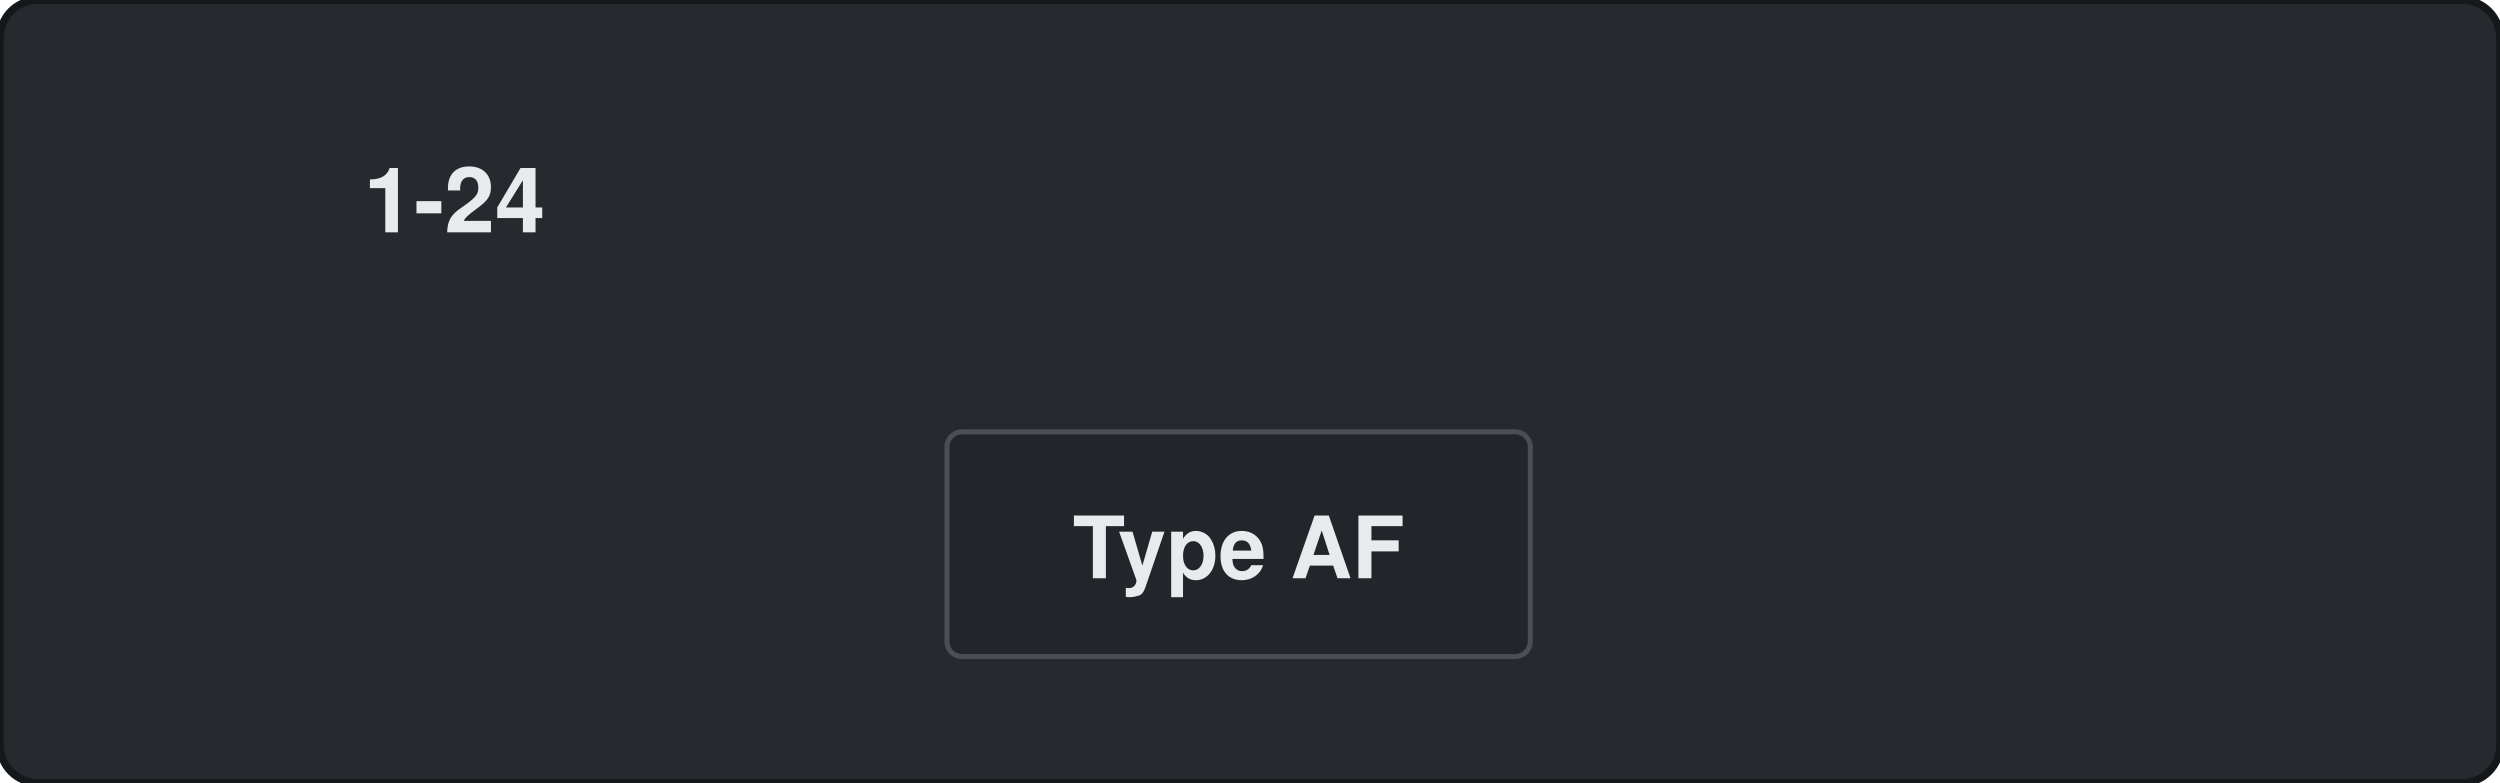
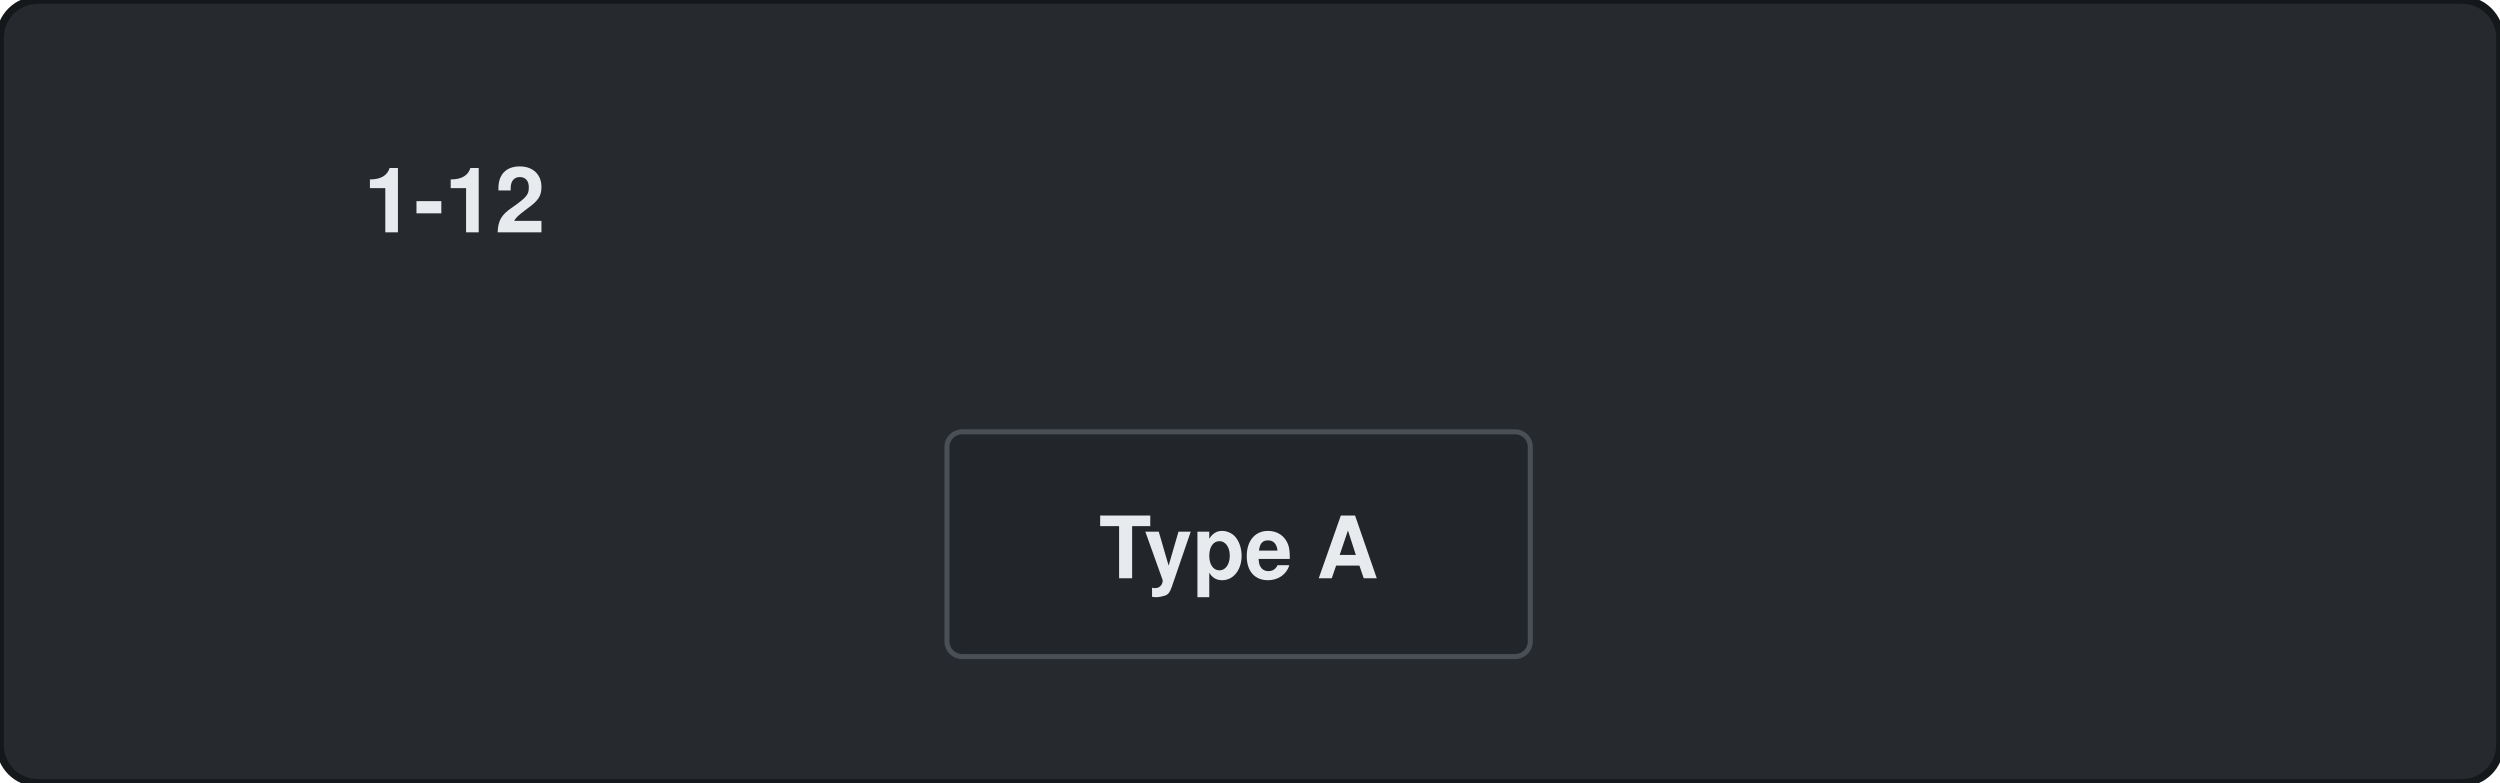
<svg xmlns="http://www.w3.org/2000/svg" width="99.0mm" height="31.0mm" viewBox="0 0 99.0 31.0">
  <rect id="bezel" x="0" y="0" width="99.0" height="31.0" rx="1.5" fill="#26292d" stroke="#15181a" stroke-width="0.3" />
  <rect id="polarity-label" x="37.5" y="17.1" width="23.1" height="8.9" rx="0.6" fill="#222529" stroke="#4a4f55" stroke-width="0.2" />
  <g id="silkscreen">
-     <text id="legend" x="18.0" y="9.2" font-size="3.6" font-family="Helvetica, Arial, sans-serif" font-weight="bold" text-anchor="middle" fill="#e8ebee">1-24</text>
-     <text id="polarity-text" x="49.05" y="22.9" font-size="3.4" font-family="Helvetica, Arial, sans-serif" font-weight="bold" text-anchor="middle" fill="#e8ebee">Type AF</text>
+     <text id="legend" x="18.0" y="9.2" font-size="3.6" font-family="Helvetica, Arial, sans-serif" font-weight="bold" text-anchor="middle" fill="#e8ebee">1-12</text>
+     <text id="polarity-text" x="49.05" y="22.9" font-size="3.4" font-family="Helvetica, Arial, sans-serif" font-weight="bold" text-anchor="middle" fill="#e8ebee">Type A</text>
  </g>
</svg>
